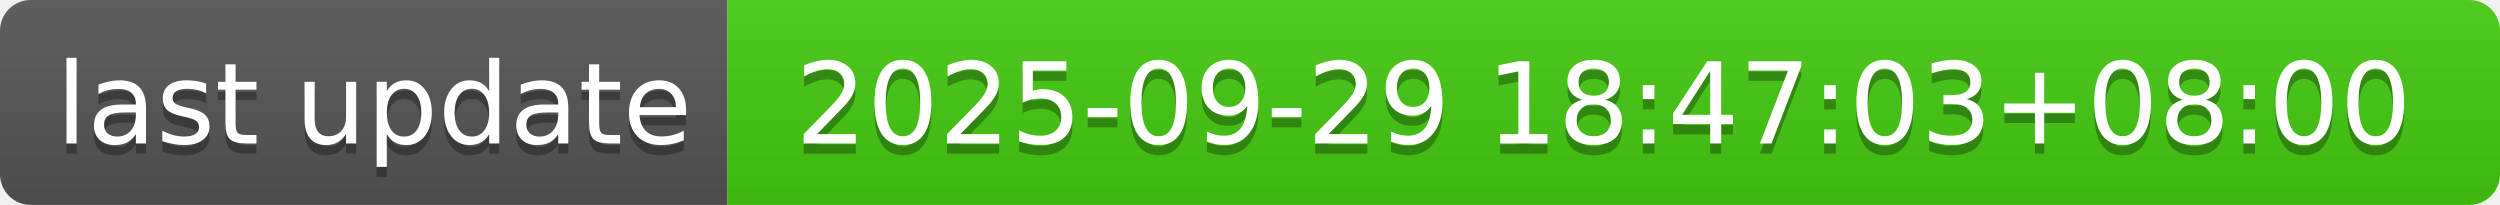
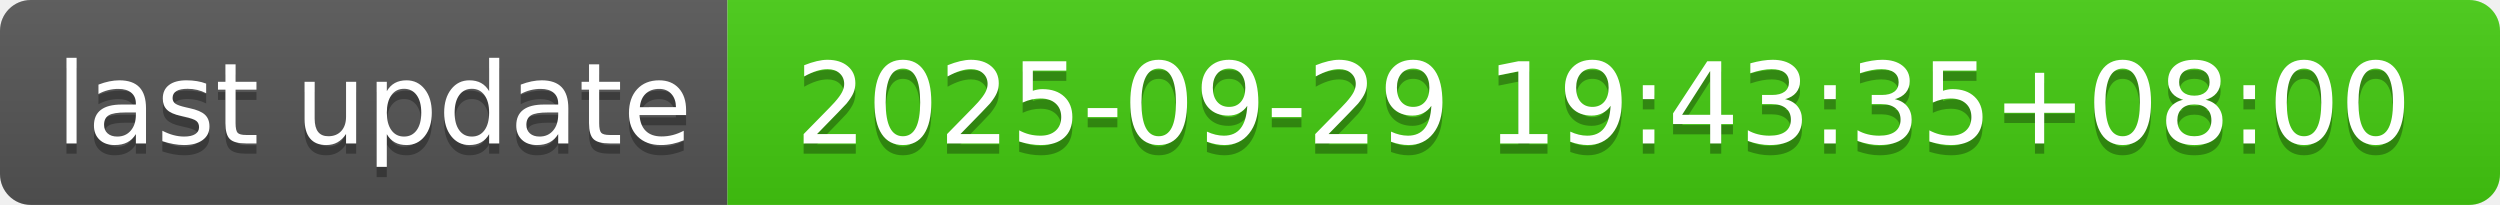
- <svg xmlns="http://www.w3.org/2000/svg" width="244" height="20" role="img" aria-label="last update: 2025-09-29 18:47:03+08:00">
+ <svg xmlns="http://www.w3.org/2000/svg" width="244" height="20" role="img" aria-label="last update: 2025-09-29 19:43:35+08:00">
  <linearGradient id="s" x2="0" y2="100%">
    <stop offset="0" stop-color="#bbb" stop-opacity=".1" />
    <stop offset="1" stop-opacity=".1" />
  </linearGradient>
  <clipPath id="r">
    <rect width="244" height="20" rx="3" fill="#fff" />
  </clipPath>
  <g clip-path="url(#r)">
    <rect width="71" height="20" fill="#555" />
    <rect x="71" width="173" height="20" fill="#4c1" />
    <rect width="244" height="20" fill="url(#s)" />
  </g>
  <g fill="#fff" text-anchor="middle" font-family="Verdana,Geneva,DejaVu Sans,sans-serif" text-rendering="geometricPrecision" font-size="110">
    <text aria-hidden="true" x="365" y="150" fill="#010101" fill-opacity=".3" transform="scale(.1)" textLength="610">last update</text>
    <text x="365" y="140" transform="scale(.1)" fill="#fff" textLength="610">last update</text>
-     <text aria-hidden="true" x="1565" y="150" fill="#010101" fill-opacity=".3" transform="scale(.1)" textLength="1630">2025-09-29 18:47:03+08:00</text>
-     <text x="1565" y="140" transform="scale(.1)" fill="#fff" textLength="1630">2025-09-29 18:47:03+08:00</text>
+     <text aria-hidden="true" x="1565" y="150" fill="#010101" fill-opacity=".3" transform="scale(.1)" textLength="1630">2025-09-29 19:43:35+08:00</text>
+     <text x="1565" y="140" transform="scale(.1)" fill="#fff" textLength="1630">2025-09-29 19:43:35+08:00</text>
  </g>
</svg>
